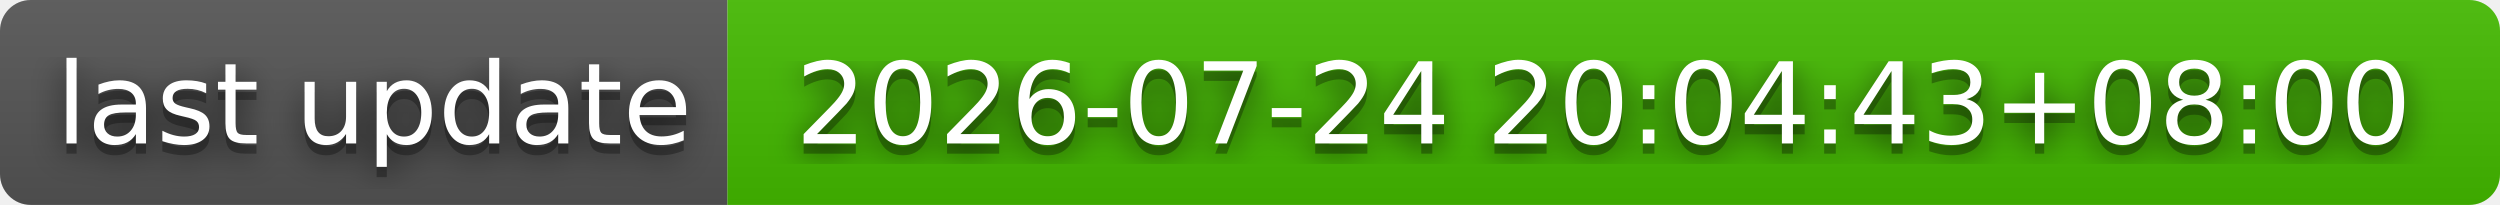
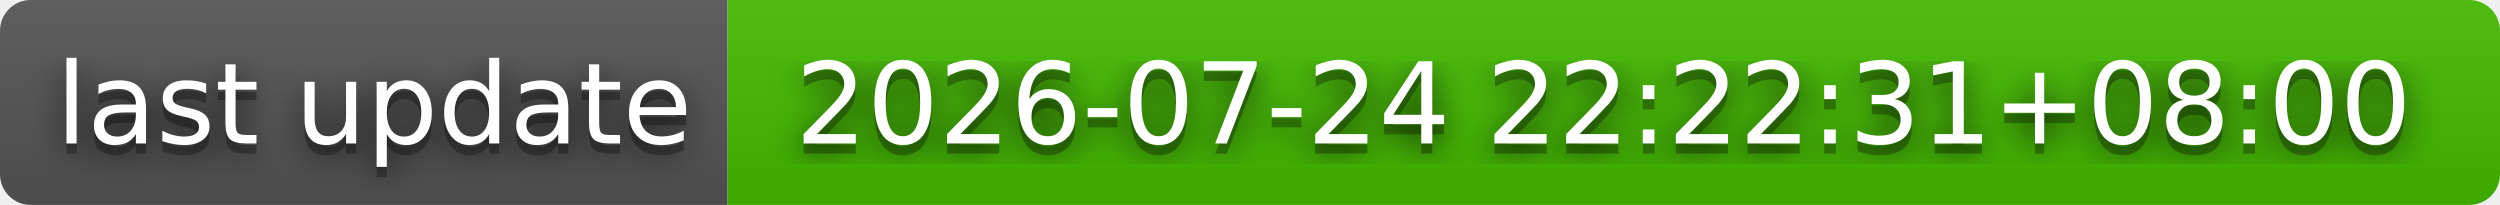
- <svg xmlns="http://www.w3.org/2000/svg" width="244" height="20" role="img" aria-label="last update: 2026-07-24 20:04:43+08:00">
+ <svg xmlns="http://www.w3.org/2000/svg" width="244" height="20" role="img" aria-label="last update: 2026-07-24 22:22:31+08:00">
  <filter id="blur">
    <feGaussianBlur stdDeviation="16" />
  </filter>
  <linearGradient id="s" x2="0" y2="100%">
    <stop offset="0" stop-color="#bbb" stop-opacity=".1" />
    <stop offset="1" stop-opacity=".1" />
  </linearGradient>
  <clipPath id="r">
    <rect width="244" height="20" rx="3" />
  </clipPath>
  <g clip-path="url(#r)">
    <rect width="71" height="20" fill="#555" />
    <rect x="71" width="173" height="20" fill="#4b0" />
    <rect width="244" height="20" fill="url(#s)" />
  </g>
  <g fill="#fff" text-anchor="middle" font-family="Verdana,Geneva,DejaVu Sans,sans-serif" text-rendering="geometricPrecision" font-size="110">
    <g transform="scale(.1)">
      <g aria-hidden="true" fill="#010101">
        <text x="365" y="150" fill-opacity=".8" filter="url(#blur)" textLength="610">last update</text>
        <text x="365" y="150" fill-opacity=".3" textLength="610">last update</text>
      </g>
      <text x="365" y="140" textLength="610">last update</text>
    </g>
    <g transform="scale(.1)">
      <g aria-hidden="true" fill="#010101">
-         <text x="1565" y="150" fill-opacity=".8" filter="url(#blur)" textLength="1630">2026-07-24 20:04:43+08:00</text>
-         <text x="1565" y="150" fill-opacity=".3" textLength="1630">2026-07-24 20:04:43+08:00</text>
+         <text x="1565" y="150" fill-opacity=".8" filter="url(#blur)" textLength="1630">2026-07-24 22:22:31+08:00</text>
+         <text x="1565" y="150" fill-opacity=".3" textLength="1630">2026-07-24 22:22:31+08:00</text>
      </g>
-       <text x="1565" y="140" textLength="1630">2026-07-24 20:04:43+08:00</text>
+       <text x="1565" y="140" textLength="1630">2026-07-24 22:22:31+08:00</text>
    </g>
  </g>
</svg>
